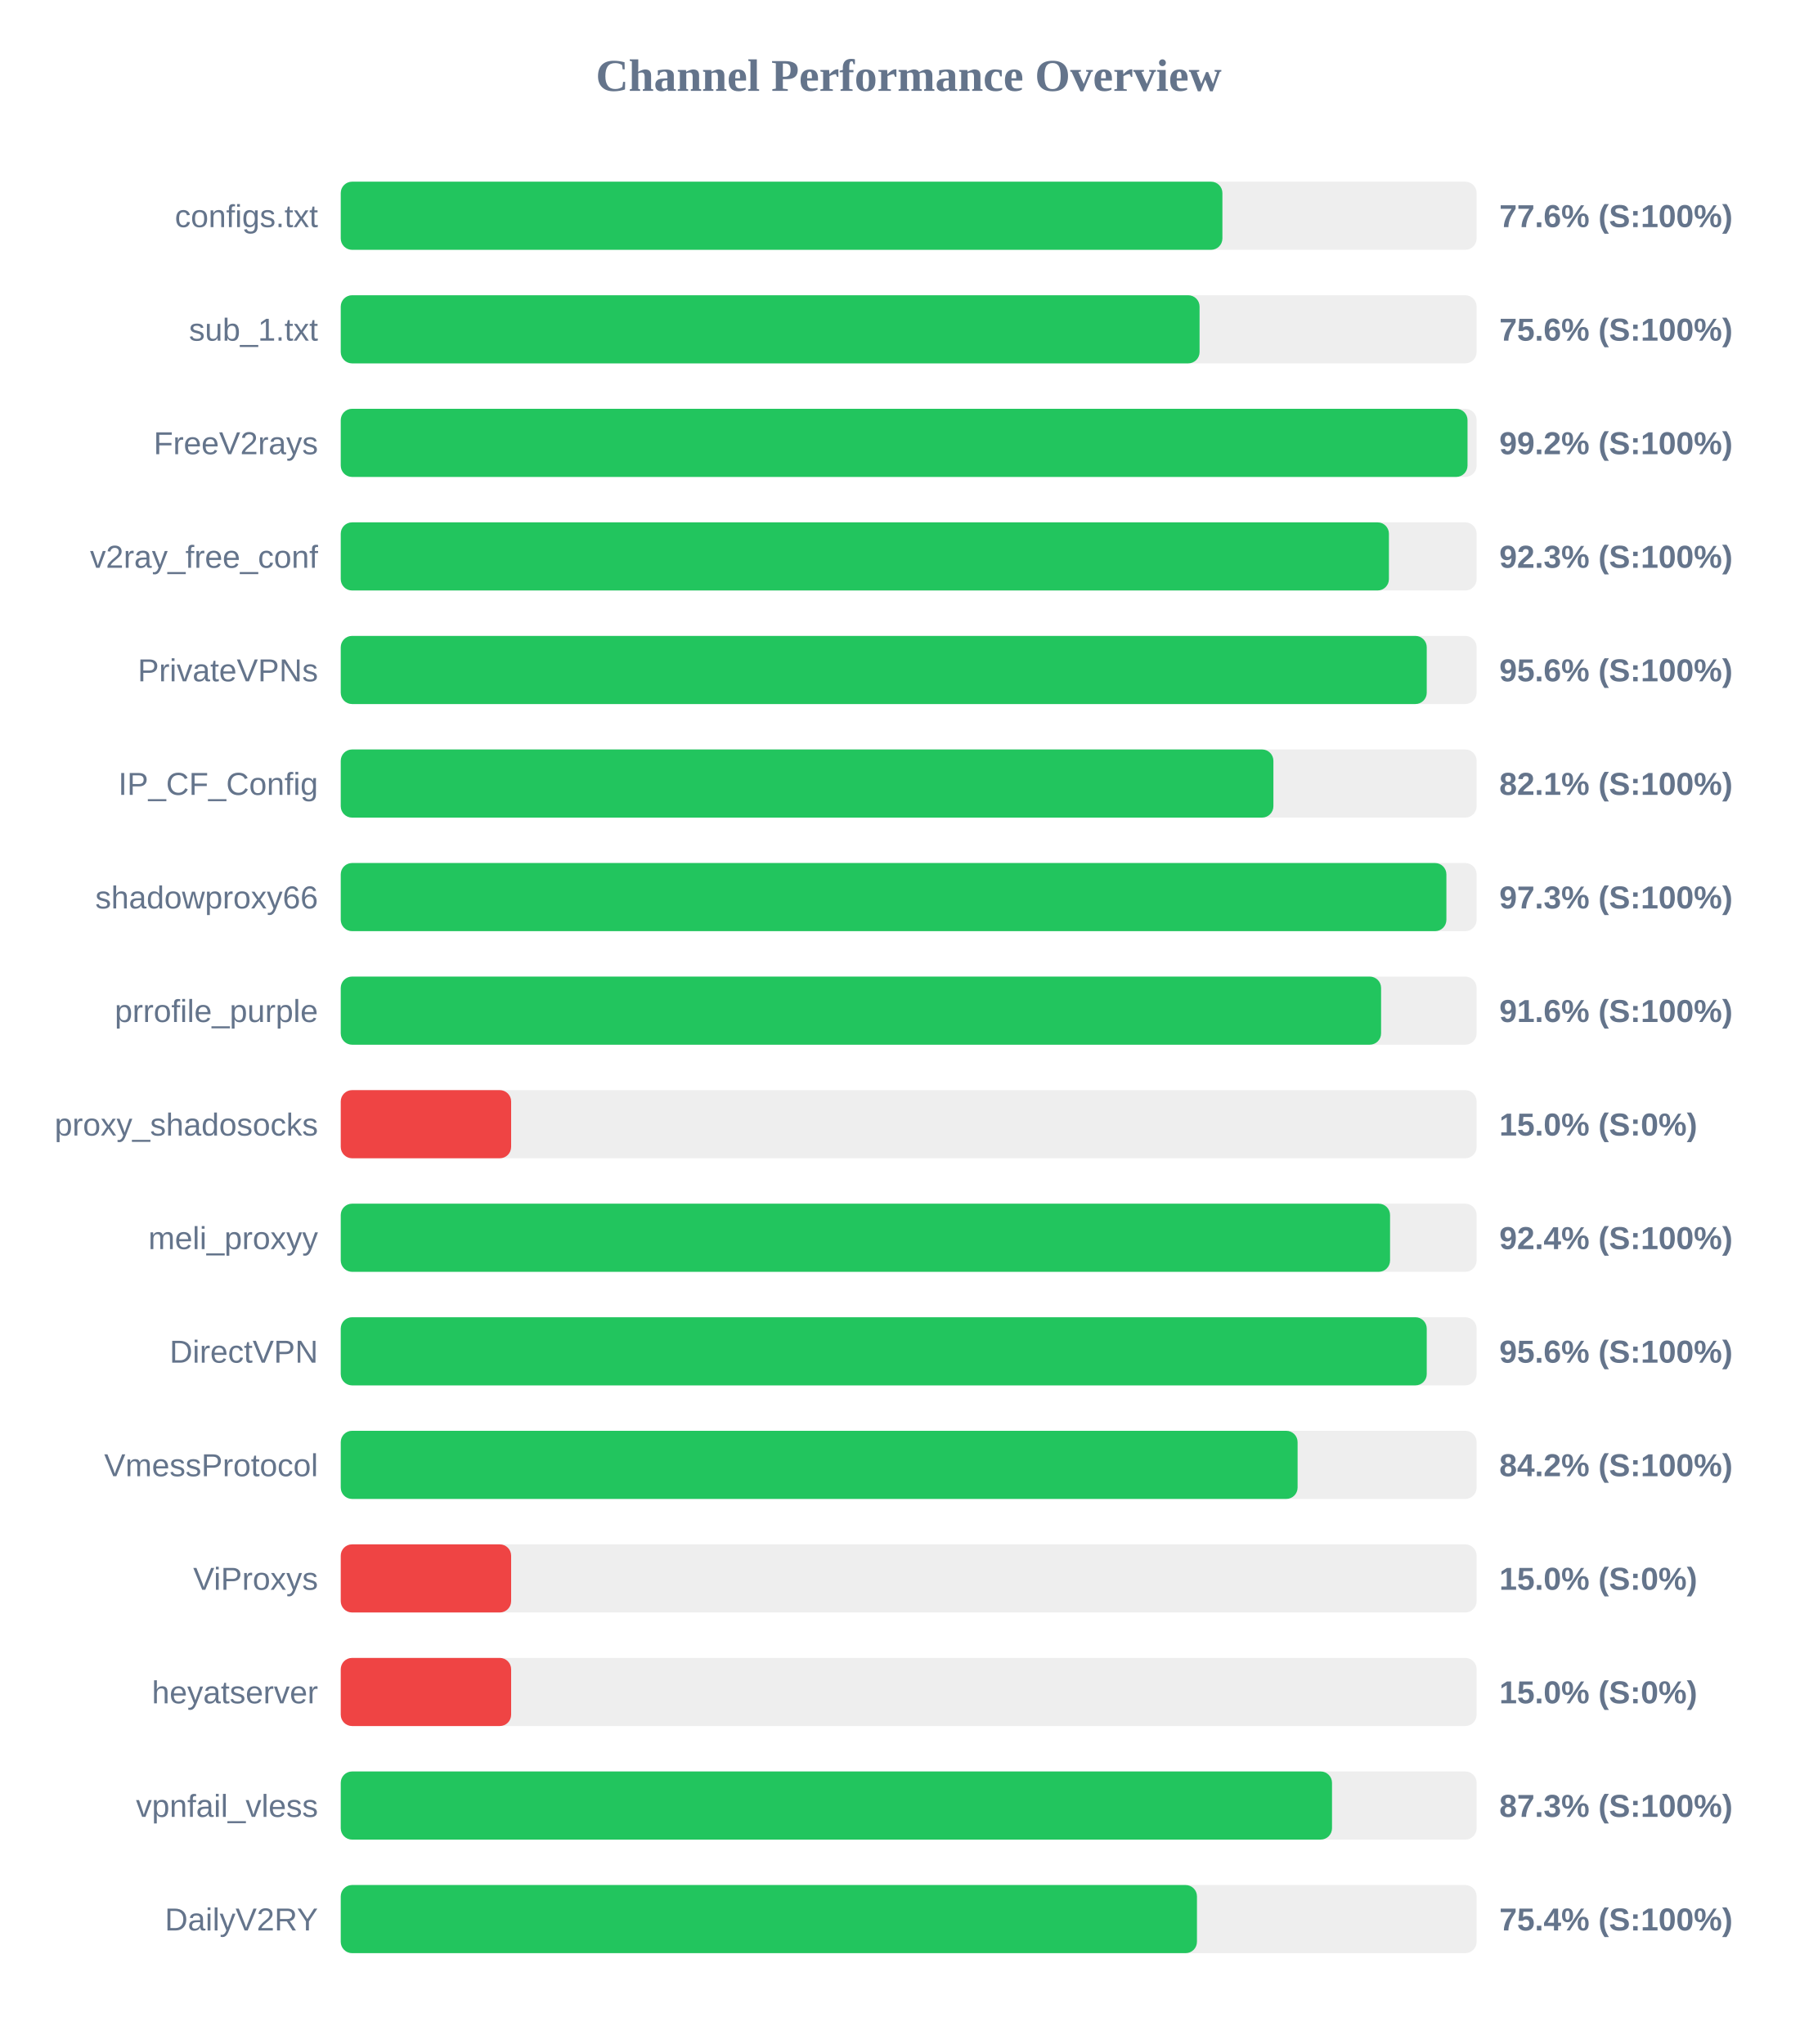
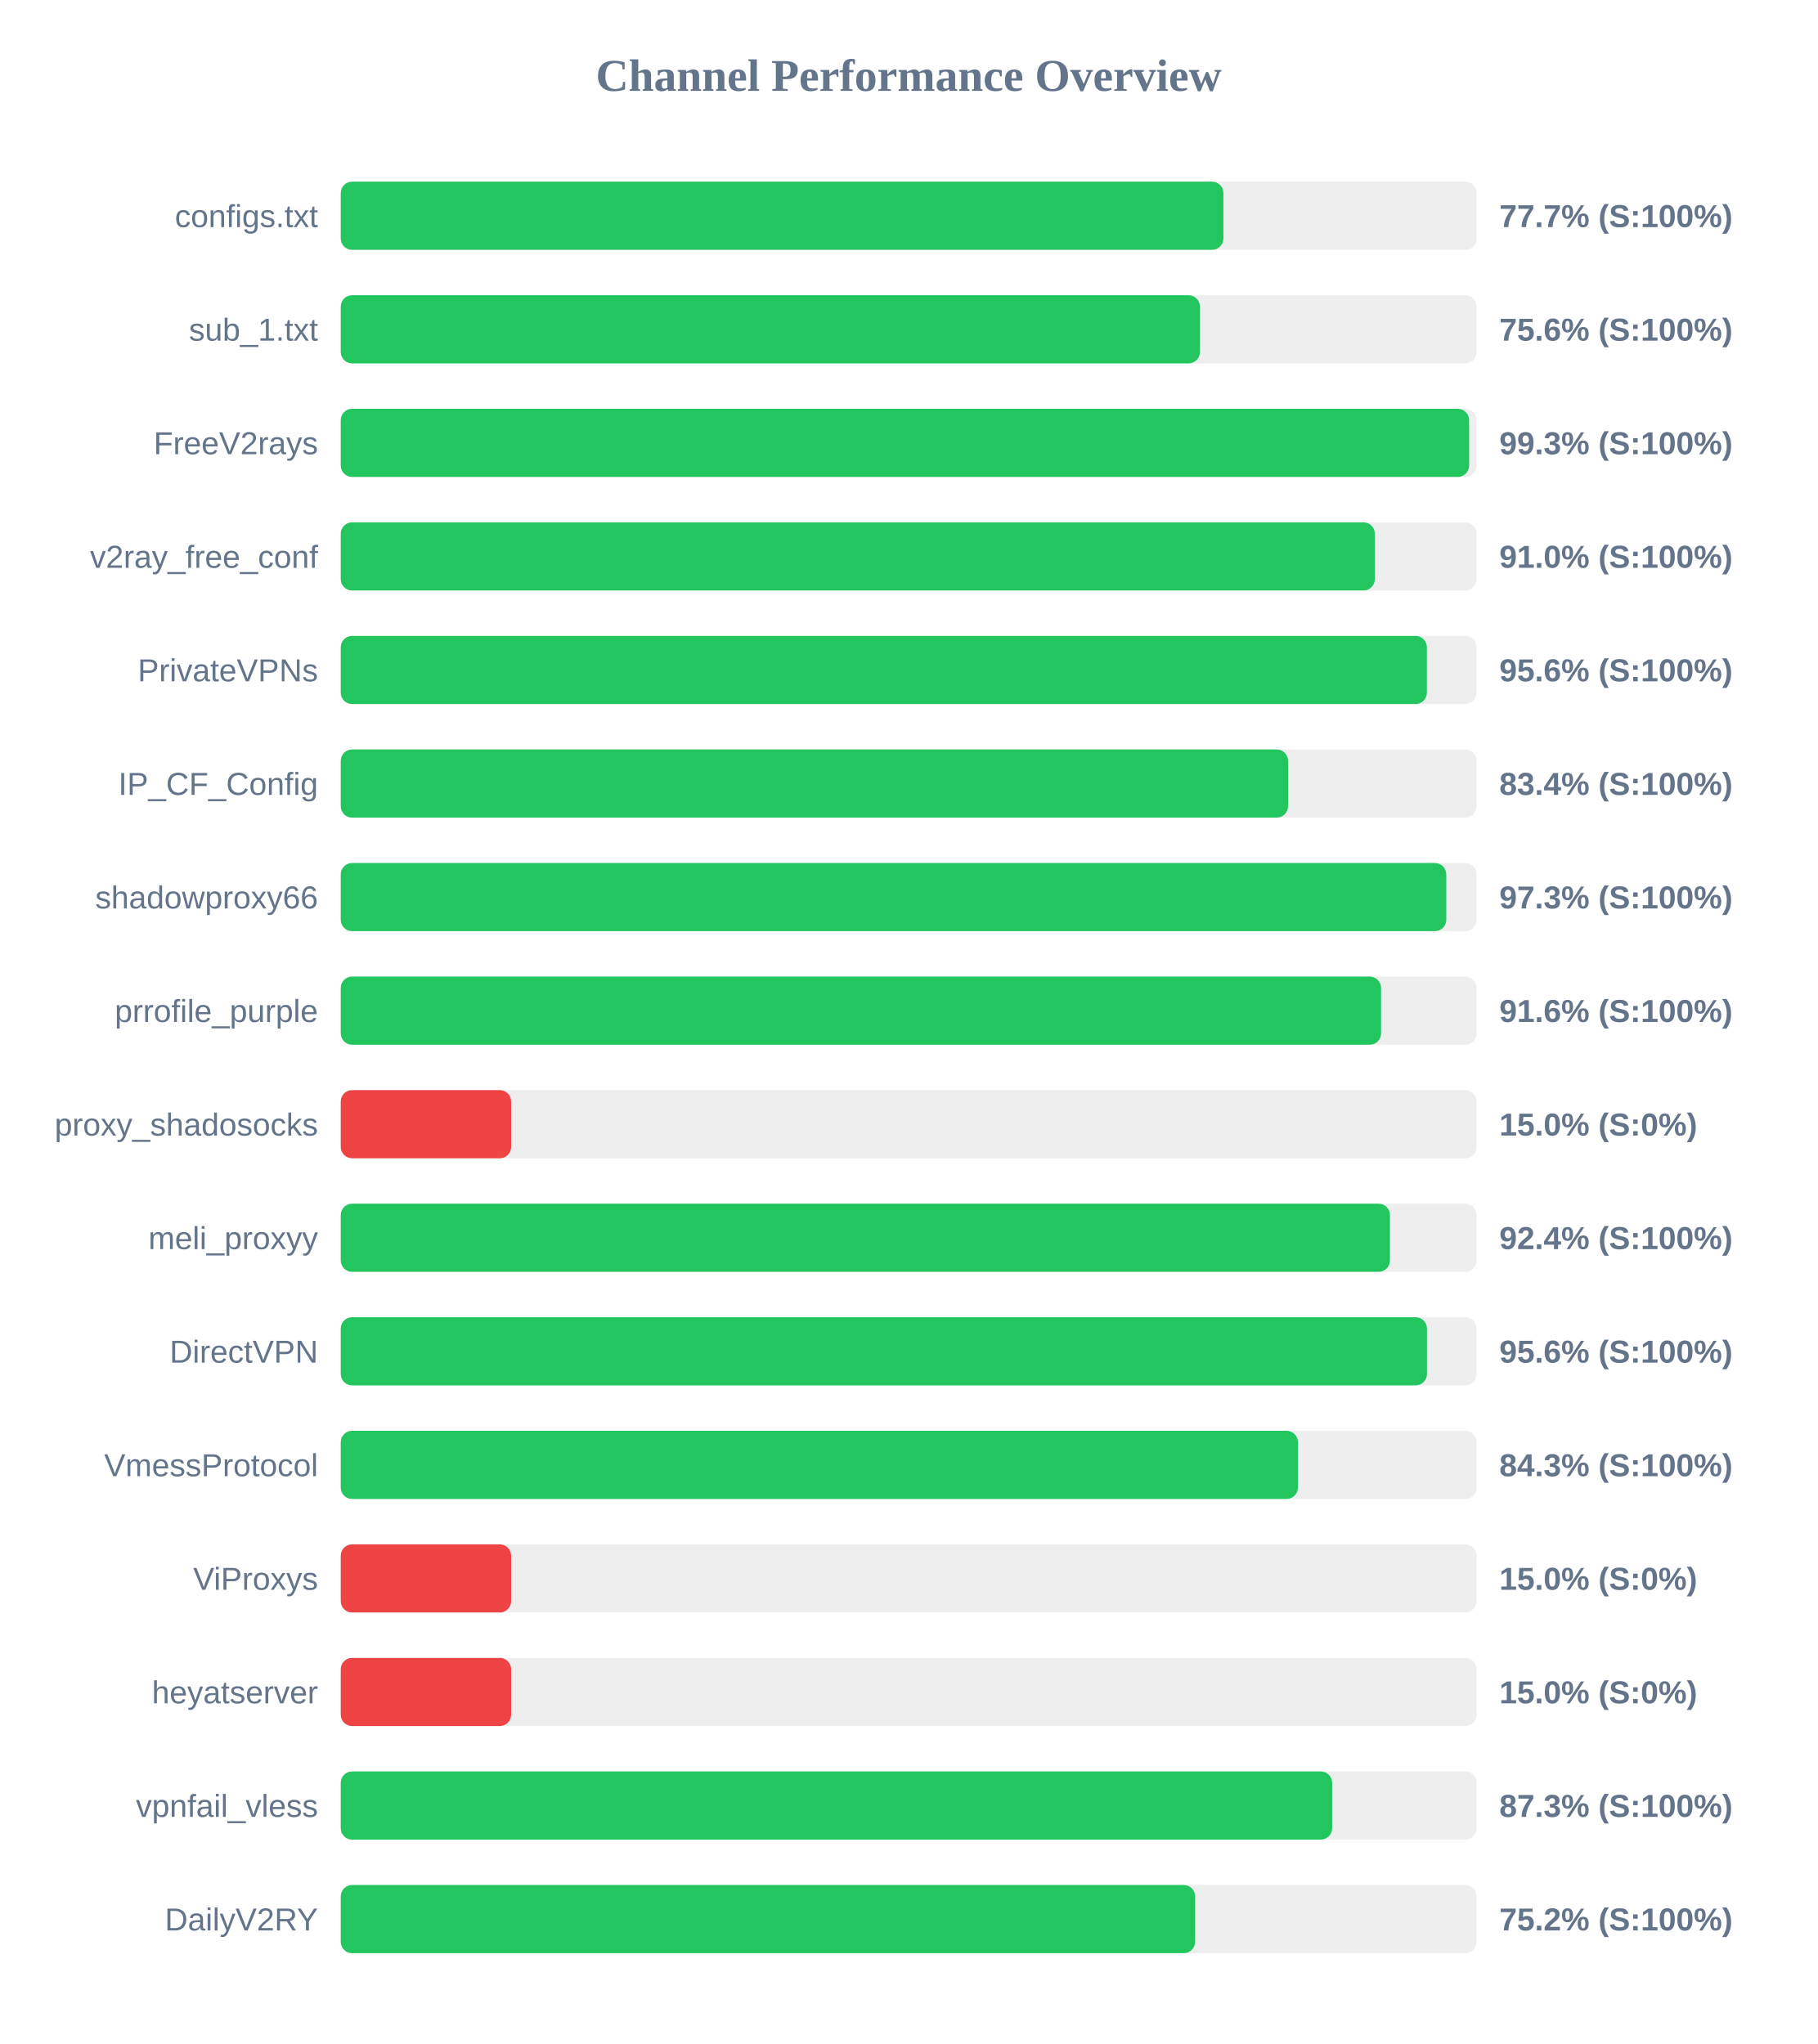
<svg xmlns="http://www.w3.org/2000/svg" width="800" height="900" version="1.1">
  <style>
        .row { font: 14px Arial; fill: #64748b; }
        .score { font: bold 14px Arial; fill: #64748b; }
    </style>
  <text x="400" y="40" text-anchor="middle" font-size="20px" font-weight="bold" fill="#64748b">Channel Performance Overview</text>
  <rect x="150" y="80" width="500" height="30" fill="#eee" rx="5" />
-   <rect x="150" y="80" width="388.1" height="30" fill="#22c55e" rx="5" />
+   <rect x="150" y="80" width="388.55" height="30" fill="#22c55e" rx="5" />
  <text x="140" y="100" text-anchor="end" class="row">configs.txt</text>
-   <text x="660" y="100" text-anchor="start" class="score">77.6% (S:100%)</text>
+   <text x="660" y="100" text-anchor="start" class="score">77.7% (S:100%)</text>
  <rect x="150" y="130" width="500" height="30" fill="#eee" rx="5" />
-   <rect x="150" y="130" width="378.05" height="30" fill="#22c55e" rx="5" />
+   <rect x="150" y="130" width="378.2" height="30" fill="#22c55e" rx="5" />
  <text x="140" y="150" text-anchor="end" class="row">sub_1.txt</text>
  <text x="660" y="150" text-anchor="start" class="score">75.6% (S:100%)</text>
  <rect x="150" y="180" width="500" height="30" fill="#eee" rx="5" />
-   <rect x="150" y="180" width="496.0" height="30" fill="#22c55e" rx="5" />
+   <rect x="150" y="180" width="496.7" height="30" fill="#22c55e" rx="5" />
  <text x="140" y="200" text-anchor="end" class="row">FreeV2rays</text>
-   <text x="660" y="200" text-anchor="start" class="score">99.2% (S:100%)</text>
+   <text x="660" y="200" text-anchor="start" class="score">99.3% (S:100%)</text>
  <rect x="150" y="230" width="500" height="30" fill="#eee" rx="5" />
-   <rect x="150" y="230" width="461.4" height="30" fill="#22c55e" rx="5" />
+   <rect x="150" y="230" width="455.2" height="30" fill="#22c55e" rx="5" />
  <text x="140" y="250" text-anchor="end" class="row">v2ray_free_conf</text>
-   <text x="660" y="250" text-anchor="start" class="score">92.3% (S:100%)</text>
+   <text x="660" y="250" text-anchor="start" class="score">91.0% (S:100%)</text>
  <rect x="150" y="280" width="500" height="30" fill="#eee" rx="5" />
-   <rect x="150" y="280" width="478.05" height="30" fill="#22c55e" rx="5" />
+   <rect x="150" y="280" width="478.1" height="30" fill="#22c55e" rx="5" />
  <text x="140" y="300" text-anchor="end" class="row">PrivateVPNs</text>
  <text x="660" y="300" text-anchor="start" class="score">95.6% (S:100%)</text>
  <rect x="150" y="330" width="500" height="30" fill="#eee" rx="5" />
-   <rect x="150" y="330" width="410.55" height="30" fill="#22c55e" rx="5" />
+   <rect x="150" y="330" width="417.0" height="30" fill="#22c55e" rx="5" />
  <text x="140" y="350" text-anchor="end" class="row">IP_CF_Config</text>
-   <text x="660" y="350" text-anchor="start" class="score">82.1% (S:100%)</text>
+   <text x="660" y="350" text-anchor="start" class="score">83.4% (S:100%)</text>
  <rect x="150" y="380" width="500" height="30" fill="#eee" rx="5" />
-   <rect x="150" y="380" width="486.7" height="30" fill="#22c55e" rx="5" />
+   <rect x="150" y="380" width="486.65" height="30" fill="#22c55e" rx="5" />
  <text x="140" y="400" text-anchor="end" class="row">shadowproxy66</text>
  <text x="660" y="400" text-anchor="start" class="score">97.3% (S:100%)</text>
  <rect x="150" y="430" width="500" height="30" fill="#eee" rx="5" />
  <rect x="150" y="430" width="457.95" height="30" fill="#22c55e" rx="5" />
  <text x="140" y="450" text-anchor="end" class="row">prrofile_purple</text>
  <text x="660" y="450" text-anchor="start" class="score">91.6% (S:100%)</text>
  <rect x="150" y="480" width="500" height="30" fill="#eee" rx="5" />
  <rect x="150" y="480" width="75.0" height="30" fill="#ef4444" rx="5" />
  <text x="140" y="500" text-anchor="end" class="row">proxy_shadosocks</text>
  <text x="660" y="500" text-anchor="start" class="score">15.0% (S:0%)</text>
  <rect x="150" y="530" width="500" height="30" fill="#eee" rx="5" />
-   <rect x="150" y="530" width="461.9" height="30" fill="#22c55e" rx="5" />
+   <rect x="150" y="530" width="461.85" height="30" fill="#22c55e" rx="5" />
  <text x="140" y="550" text-anchor="end" class="row">meli_proxyy</text>
  <text x="660" y="550" text-anchor="start" class="score">92.4% (S:100%)</text>
  <rect x="150" y="580" width="500" height="30" fill="#eee" rx="5" />
-   <rect x="150" y="580" width="478.05" height="30" fill="#22c55e" rx="5" />
+   <rect x="150" y="580" width="478.15" height="30" fill="#22c55e" rx="5" />
  <text x="140" y="600" text-anchor="end" class="row">DirectVPN</text>
  <text x="660" y="600" text-anchor="start" class="score">95.6% (S:100%)</text>
  <rect x="150" y="630" width="500" height="30" fill="#eee" rx="5" />
-   <rect x="150" y="630" width="421.2" height="30" fill="#22c55e" rx="5" />
+   <rect x="150" y="630" width="421.35" height="30" fill="#22c55e" rx="5" />
  <text x="140" y="650" text-anchor="end" class="row">VmessProtocol</text>
-   <text x="660" y="650" text-anchor="start" class="score">84.2% (S:100%)</text>
+   <text x="660" y="650" text-anchor="start" class="score">84.3% (S:100%)</text>
  <rect x="150" y="680" width="500" height="30" fill="#eee" rx="5" />
  <rect x="150" y="680" width="75.0" height="30" fill="#ef4444" rx="5" />
  <text x="140" y="700" text-anchor="end" class="row">ViProxys</text>
  <text x="660" y="700" text-anchor="start" class="score">15.0% (S:0%)</text>
  <rect x="150" y="730" width="500" height="30" fill="#eee" rx="5" />
  <rect x="150" y="730" width="75.0" height="30" fill="#ef4444" rx="5" />
  <text x="140" y="750" text-anchor="end" class="row">heyatserver</text>
  <text x="660" y="750" text-anchor="start" class="score">15.0% (S:0%)</text>
  <rect x="150" y="780" width="500" height="30" fill="#eee" rx="5" />
-   <rect x="150" y="780" width="436.35" height="30" fill="#22c55e" rx="5" />
+   <rect x="150" y="780" width="436.4" height="30" fill="#22c55e" rx="5" />
  <text x="140" y="800" text-anchor="end" class="row">vpnfail_vless</text>
  <text x="660" y="800" text-anchor="start" class="score">87.3% (S:100%)</text>
  <rect x="150" y="830" width="500" height="30" fill="#eee" rx="5" />
-   <rect x="150" y="830" width="376.9" height="30" fill="#22c55e" rx="5" />
+   <rect x="150" y="830" width="376.1" height="30" fill="#22c55e" rx="5" />
  <text x="140" y="850" text-anchor="end" class="row">DailyV2RY</text>
-   <text x="660" y="850" text-anchor="start" class="score">75.4% (S:100%)</text>
+   <text x="660" y="850" text-anchor="start" class="score">75.2% (S:100%)</text>
</svg>
